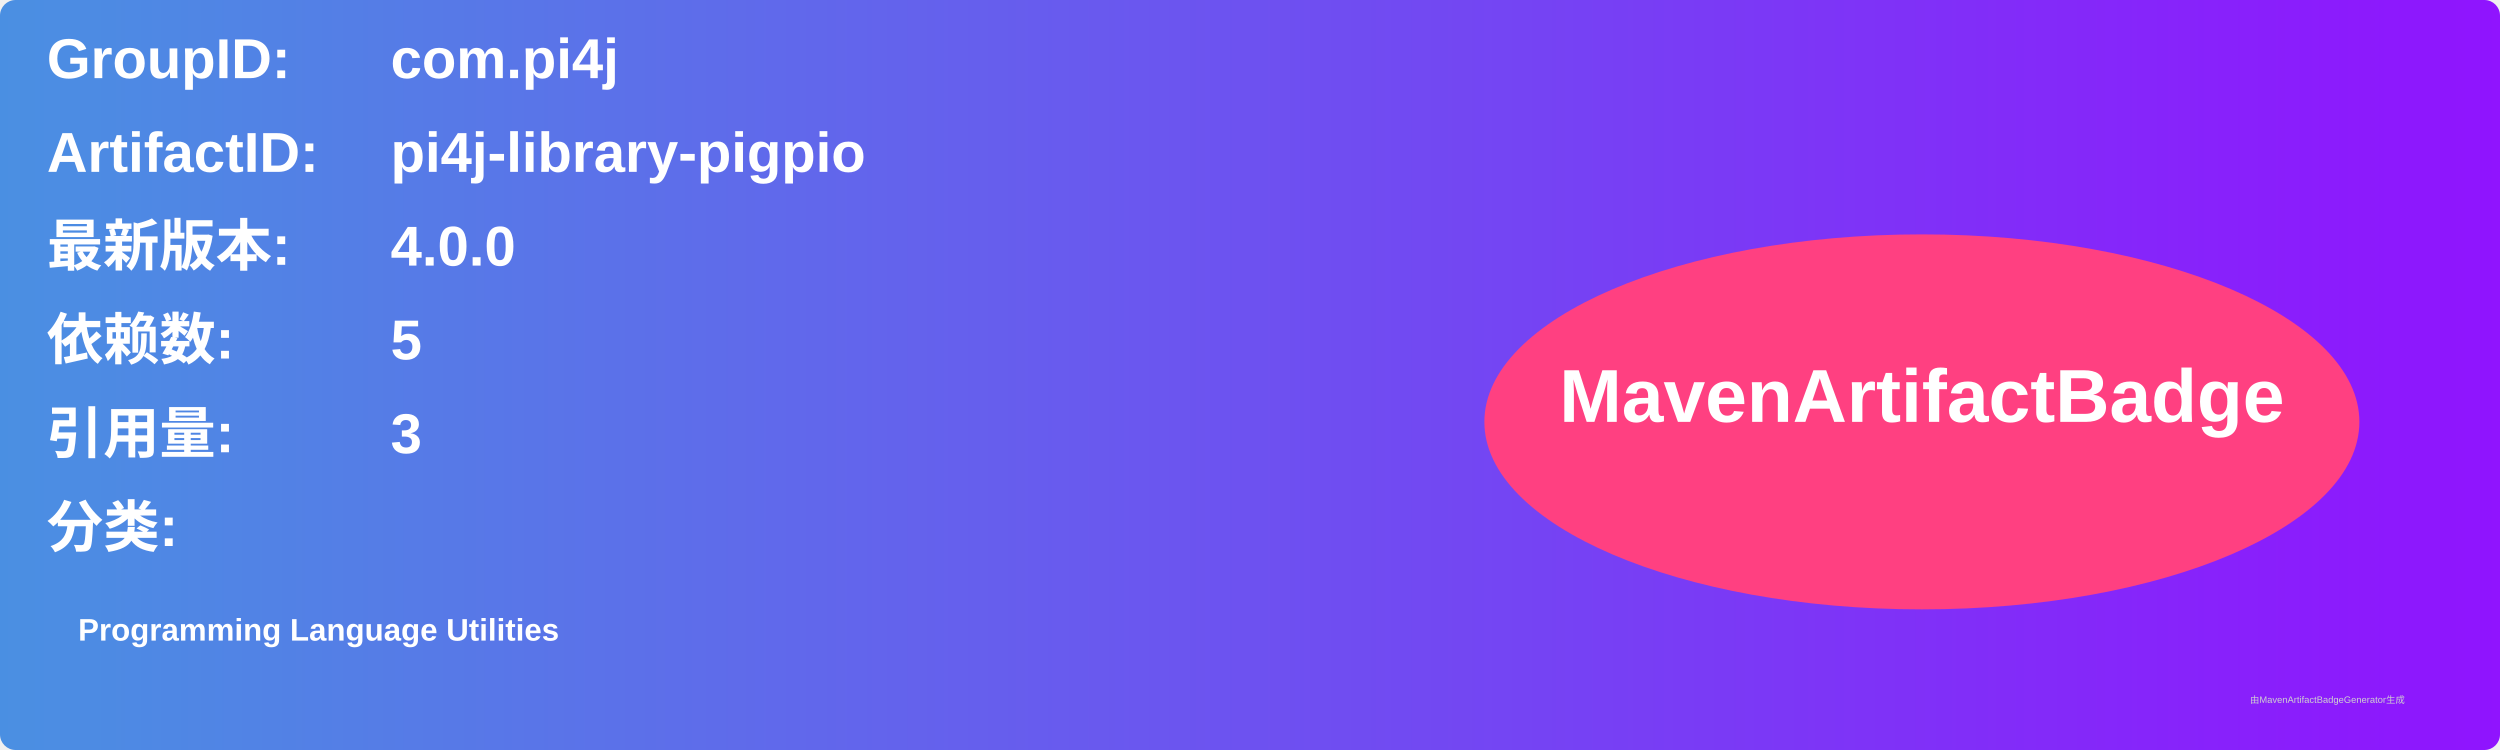
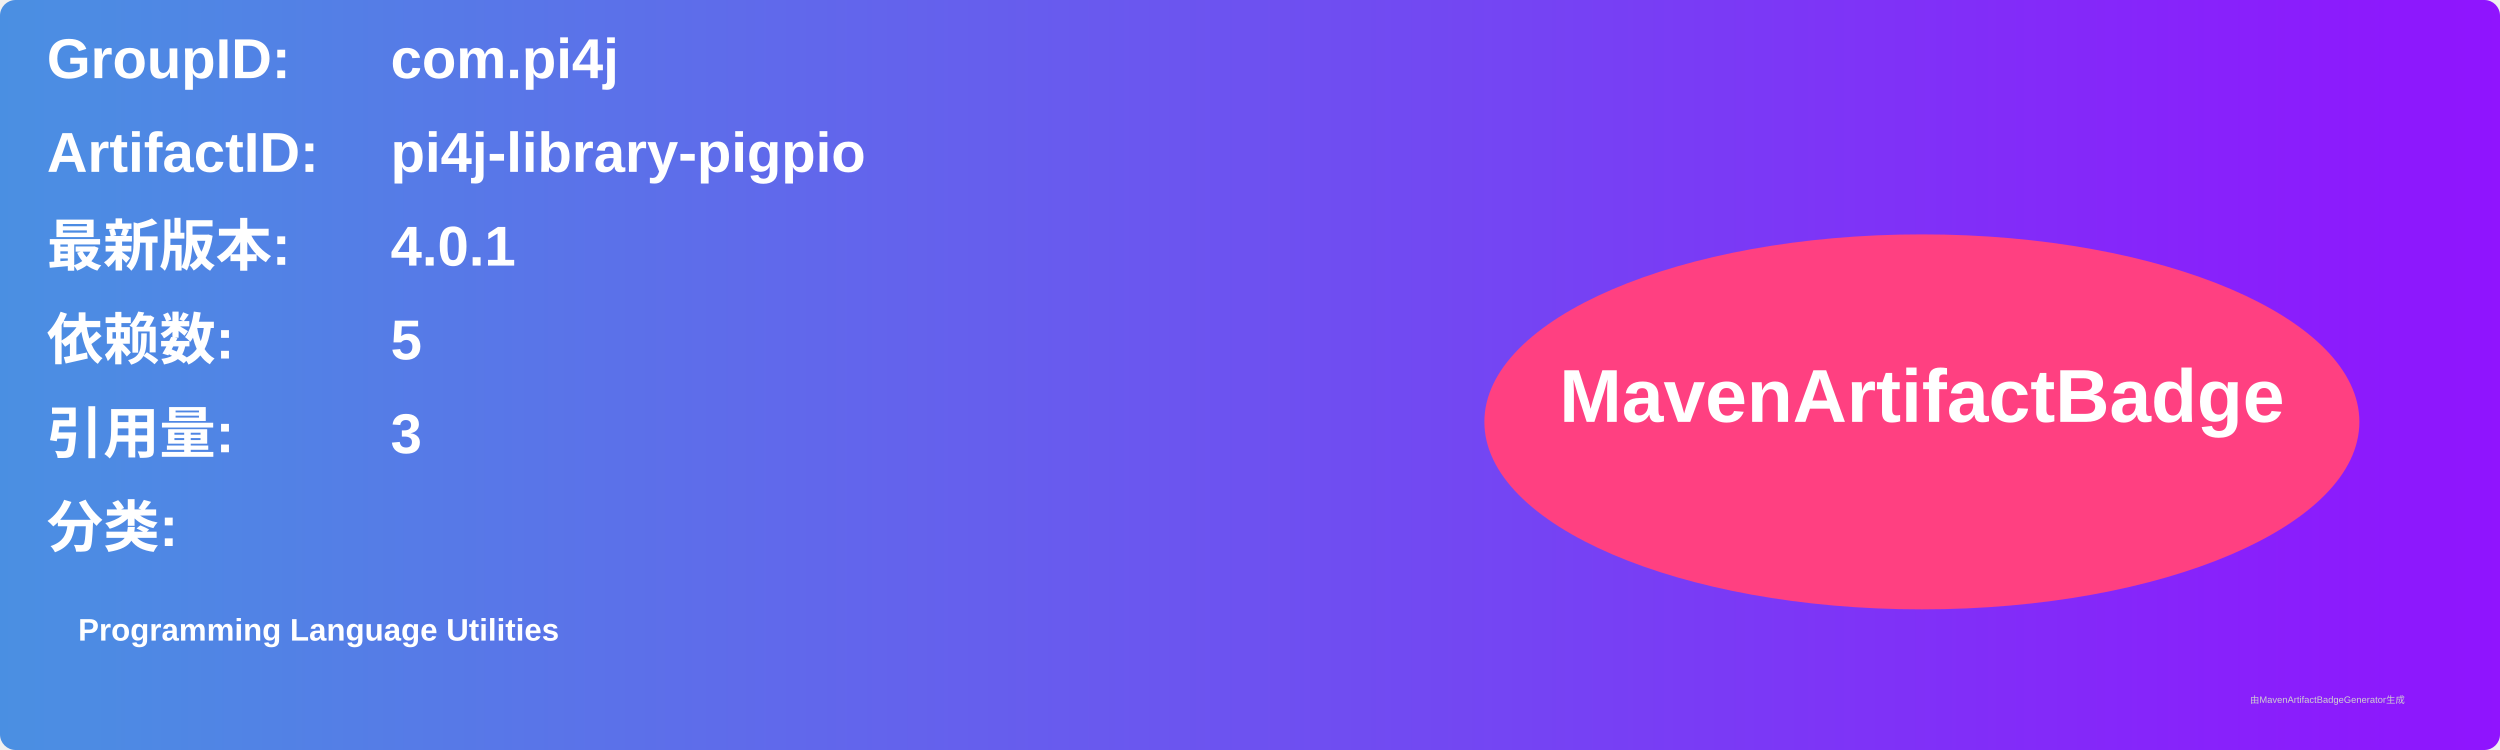
<svg xmlns="http://www.w3.org/2000/svg" width="800" height="240" viewBox="0 0 800 240">
  <linearGradient id="grad" x1="0%" y1="0%" x2="100%" y2="0%">
    <stop offset="0%" stop-color="#4a90e2" />
    <stop offset="100%" stop-color="#9013fe" />
  </linearGradient>
  <rect width="100%" height="100%" rx="5" ry="5" fill="url(#grad)" />
  <g transform="translate(15, 15)">
    <text x="0" y="10" font-family="Arial" font-size="18" fill="white" font-weight="bold" width="260">GroupID:</text>
    <text x="110" y="10" font-family="Arial" font-size="18" fill="white" font-weight="bold" width="460">com.pi4j</text>
    <text x="0" y="40" font-family="Arial" font-size="18" fill="white" font-weight="bold" width="260">ArtifactID:</text>
    <text x="110" y="40" font-family="Arial" font-size="18" fill="white" font-weight="bold" width="460">pi4j-library-pigpio</text>
    <text x="0" y="70" font-family="Arial" font-size="18" fill="white" font-weight="bold">最新版本:</text>
    <text x="110" y="70" font-family="Arial" font-size="18" fill="white" font-weight="bold">
-       <tspan font-weight="bold">4.0.0</tspan>
+       <tspan font-weight="bold">4.0.1</tspan>
    </text>
    <text x="0" y="100" font-family="Arial" font-size="18" fill="white" font-weight="bold">依赖数: </text>
    <text x="110" y="100" font-family="Arial" font-size="18" fill="white">
      <tspan font-weight="bold">5</tspan>
    </text>
    <text x="0" y="130" font-family="Arial" font-size="18" fill="white" font-weight="bold">引用量: </text>
    <text x="110" y="130" font-family="Arial" font-size="18" fill="white">
      <tspan font-weight="bold">3</tspan>
    </text>
    <text x="0" y="160" font-family="Arial" font-size="18" fill="white" font-weight="bold">分类:</text>
    <text x="10" y="190" font-family="Arial" font-size="10" fill="white">
      <tspan font-weight="bold">Programming Language Utilities</tspan>
    </text>
    <ellipse cx="600" cy="120" rx="140" ry="60" fill="#ff4081" />
    <text x="600" y="120" text-anchor="middle" font-family="Arial" font-size="24" fill="white" font-weight="bold">MavenArtifactBadge</text>
  </g>
  <text x="720" y="225" font-family="Arial" font-size="3" fill="#d0d0d0">由MavenArtifactBadgeGenerator生成</text>
</svg>
